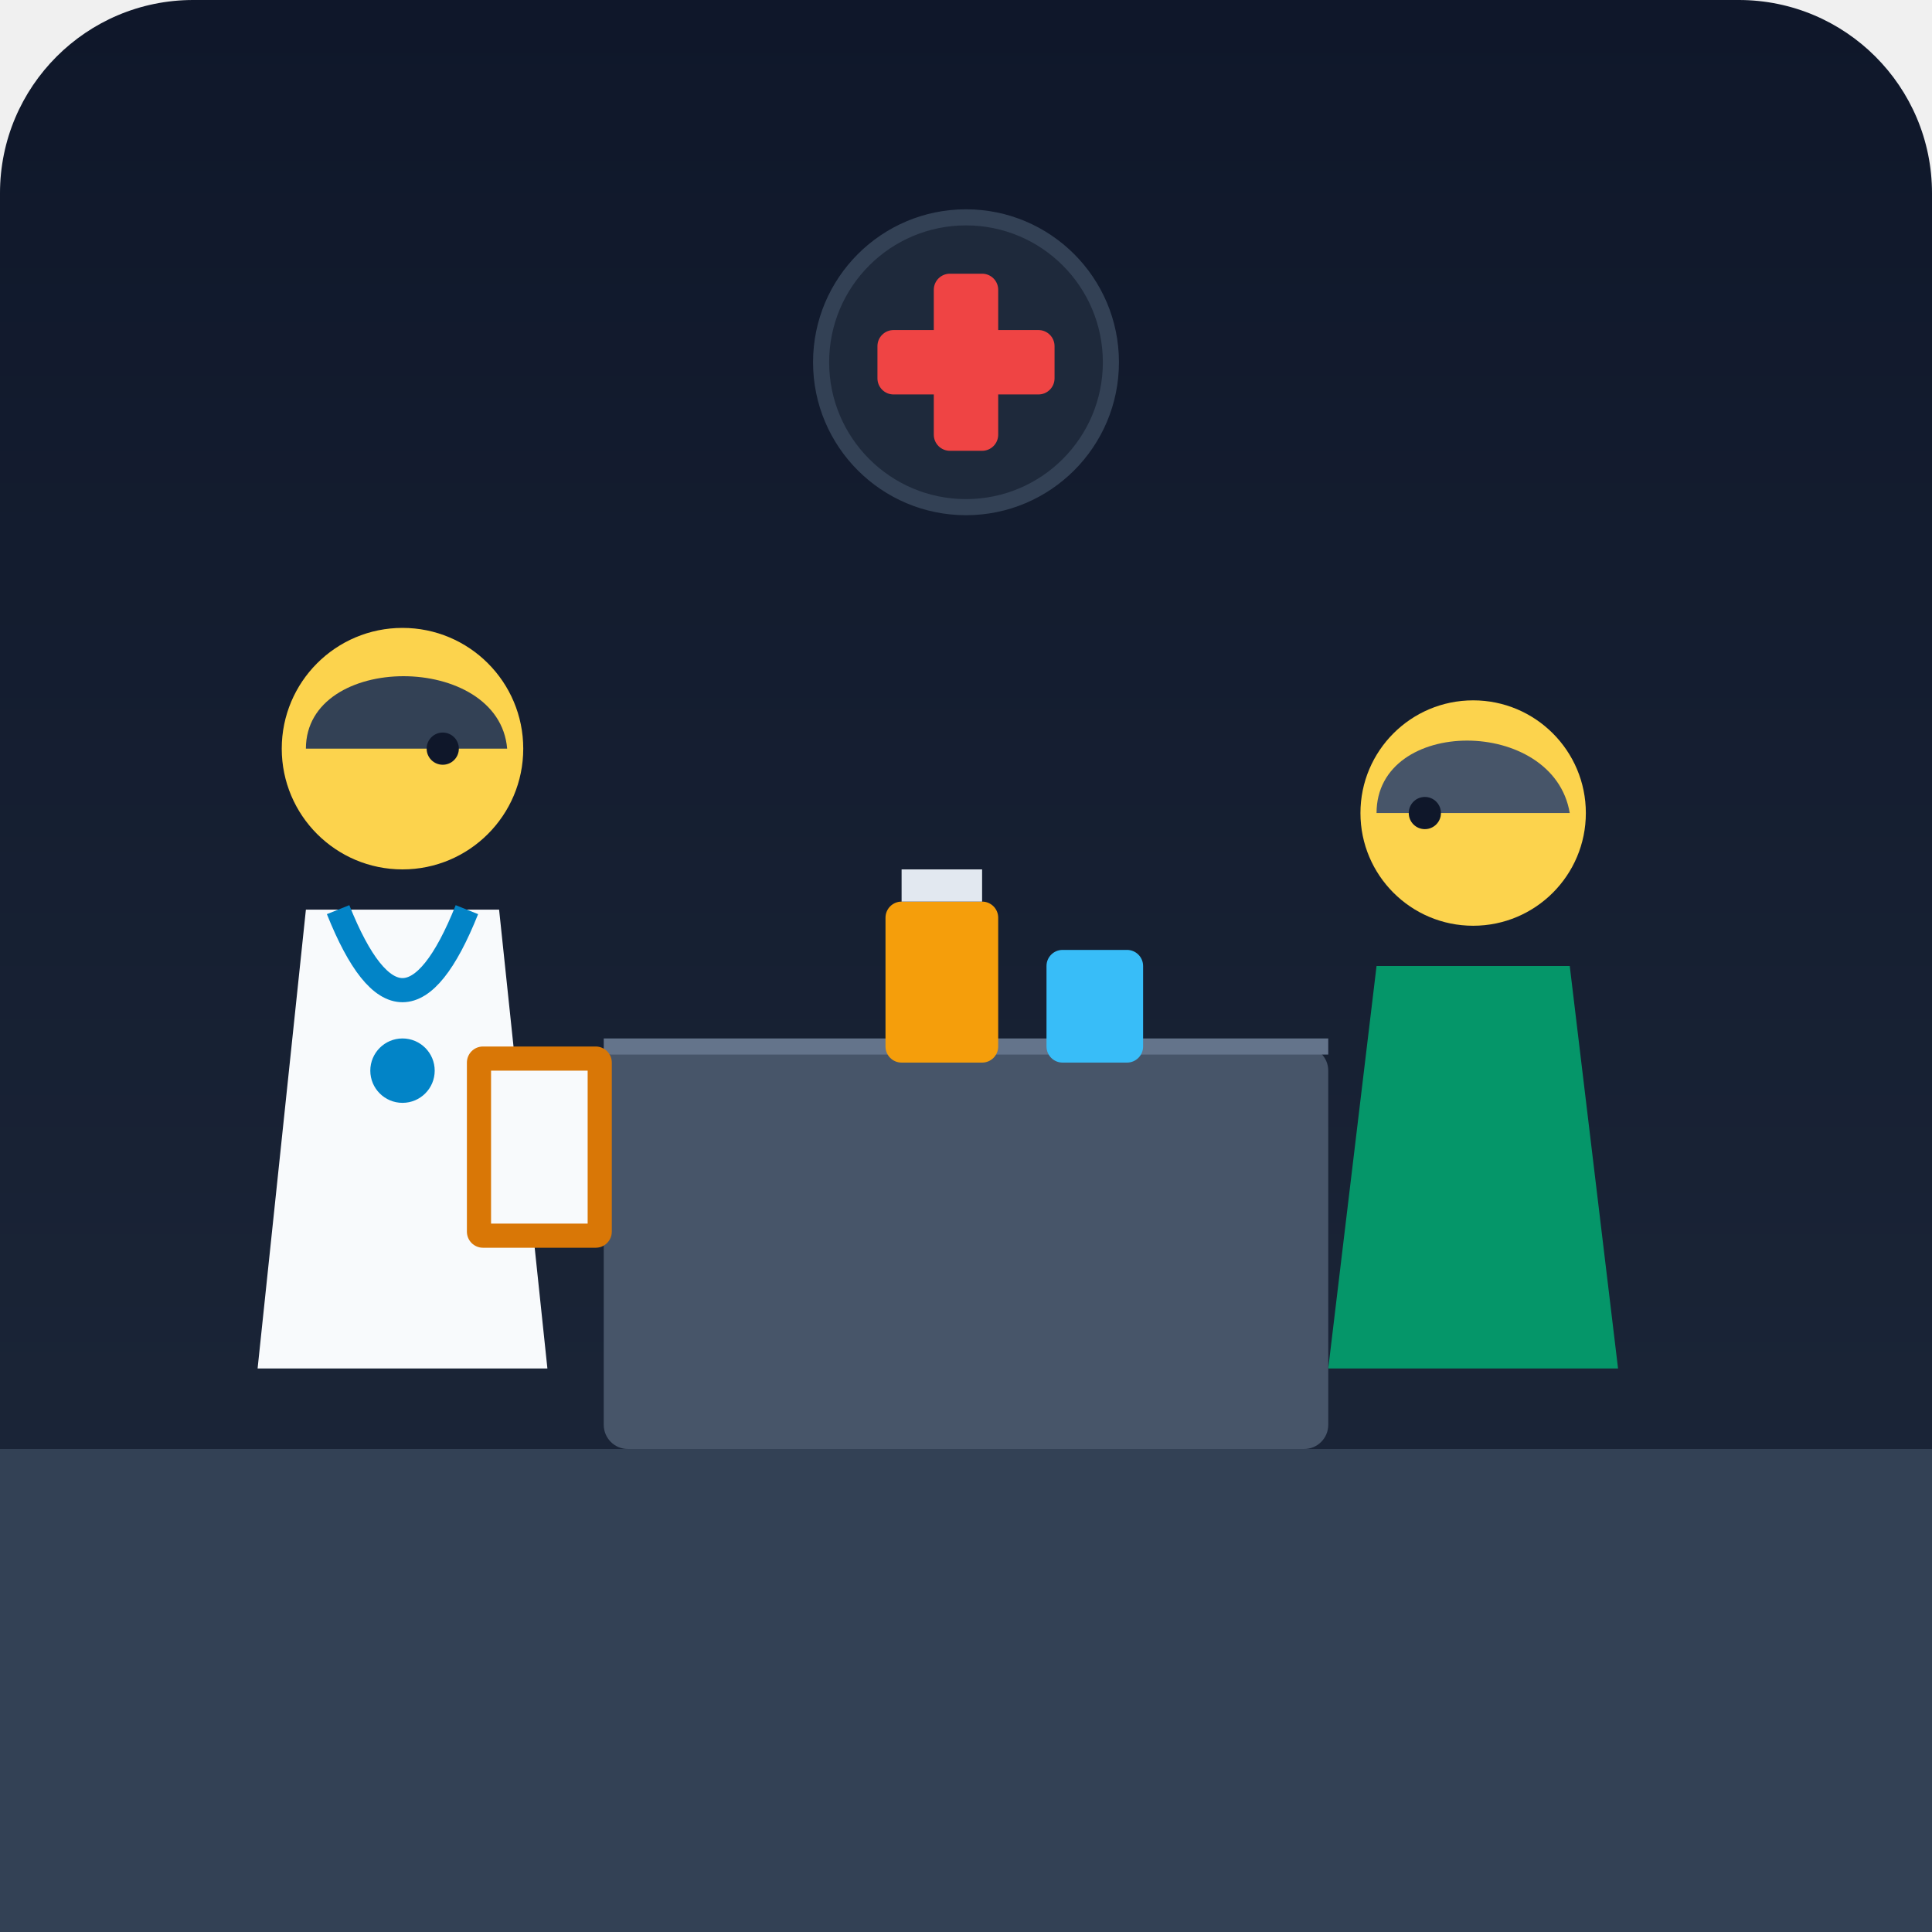
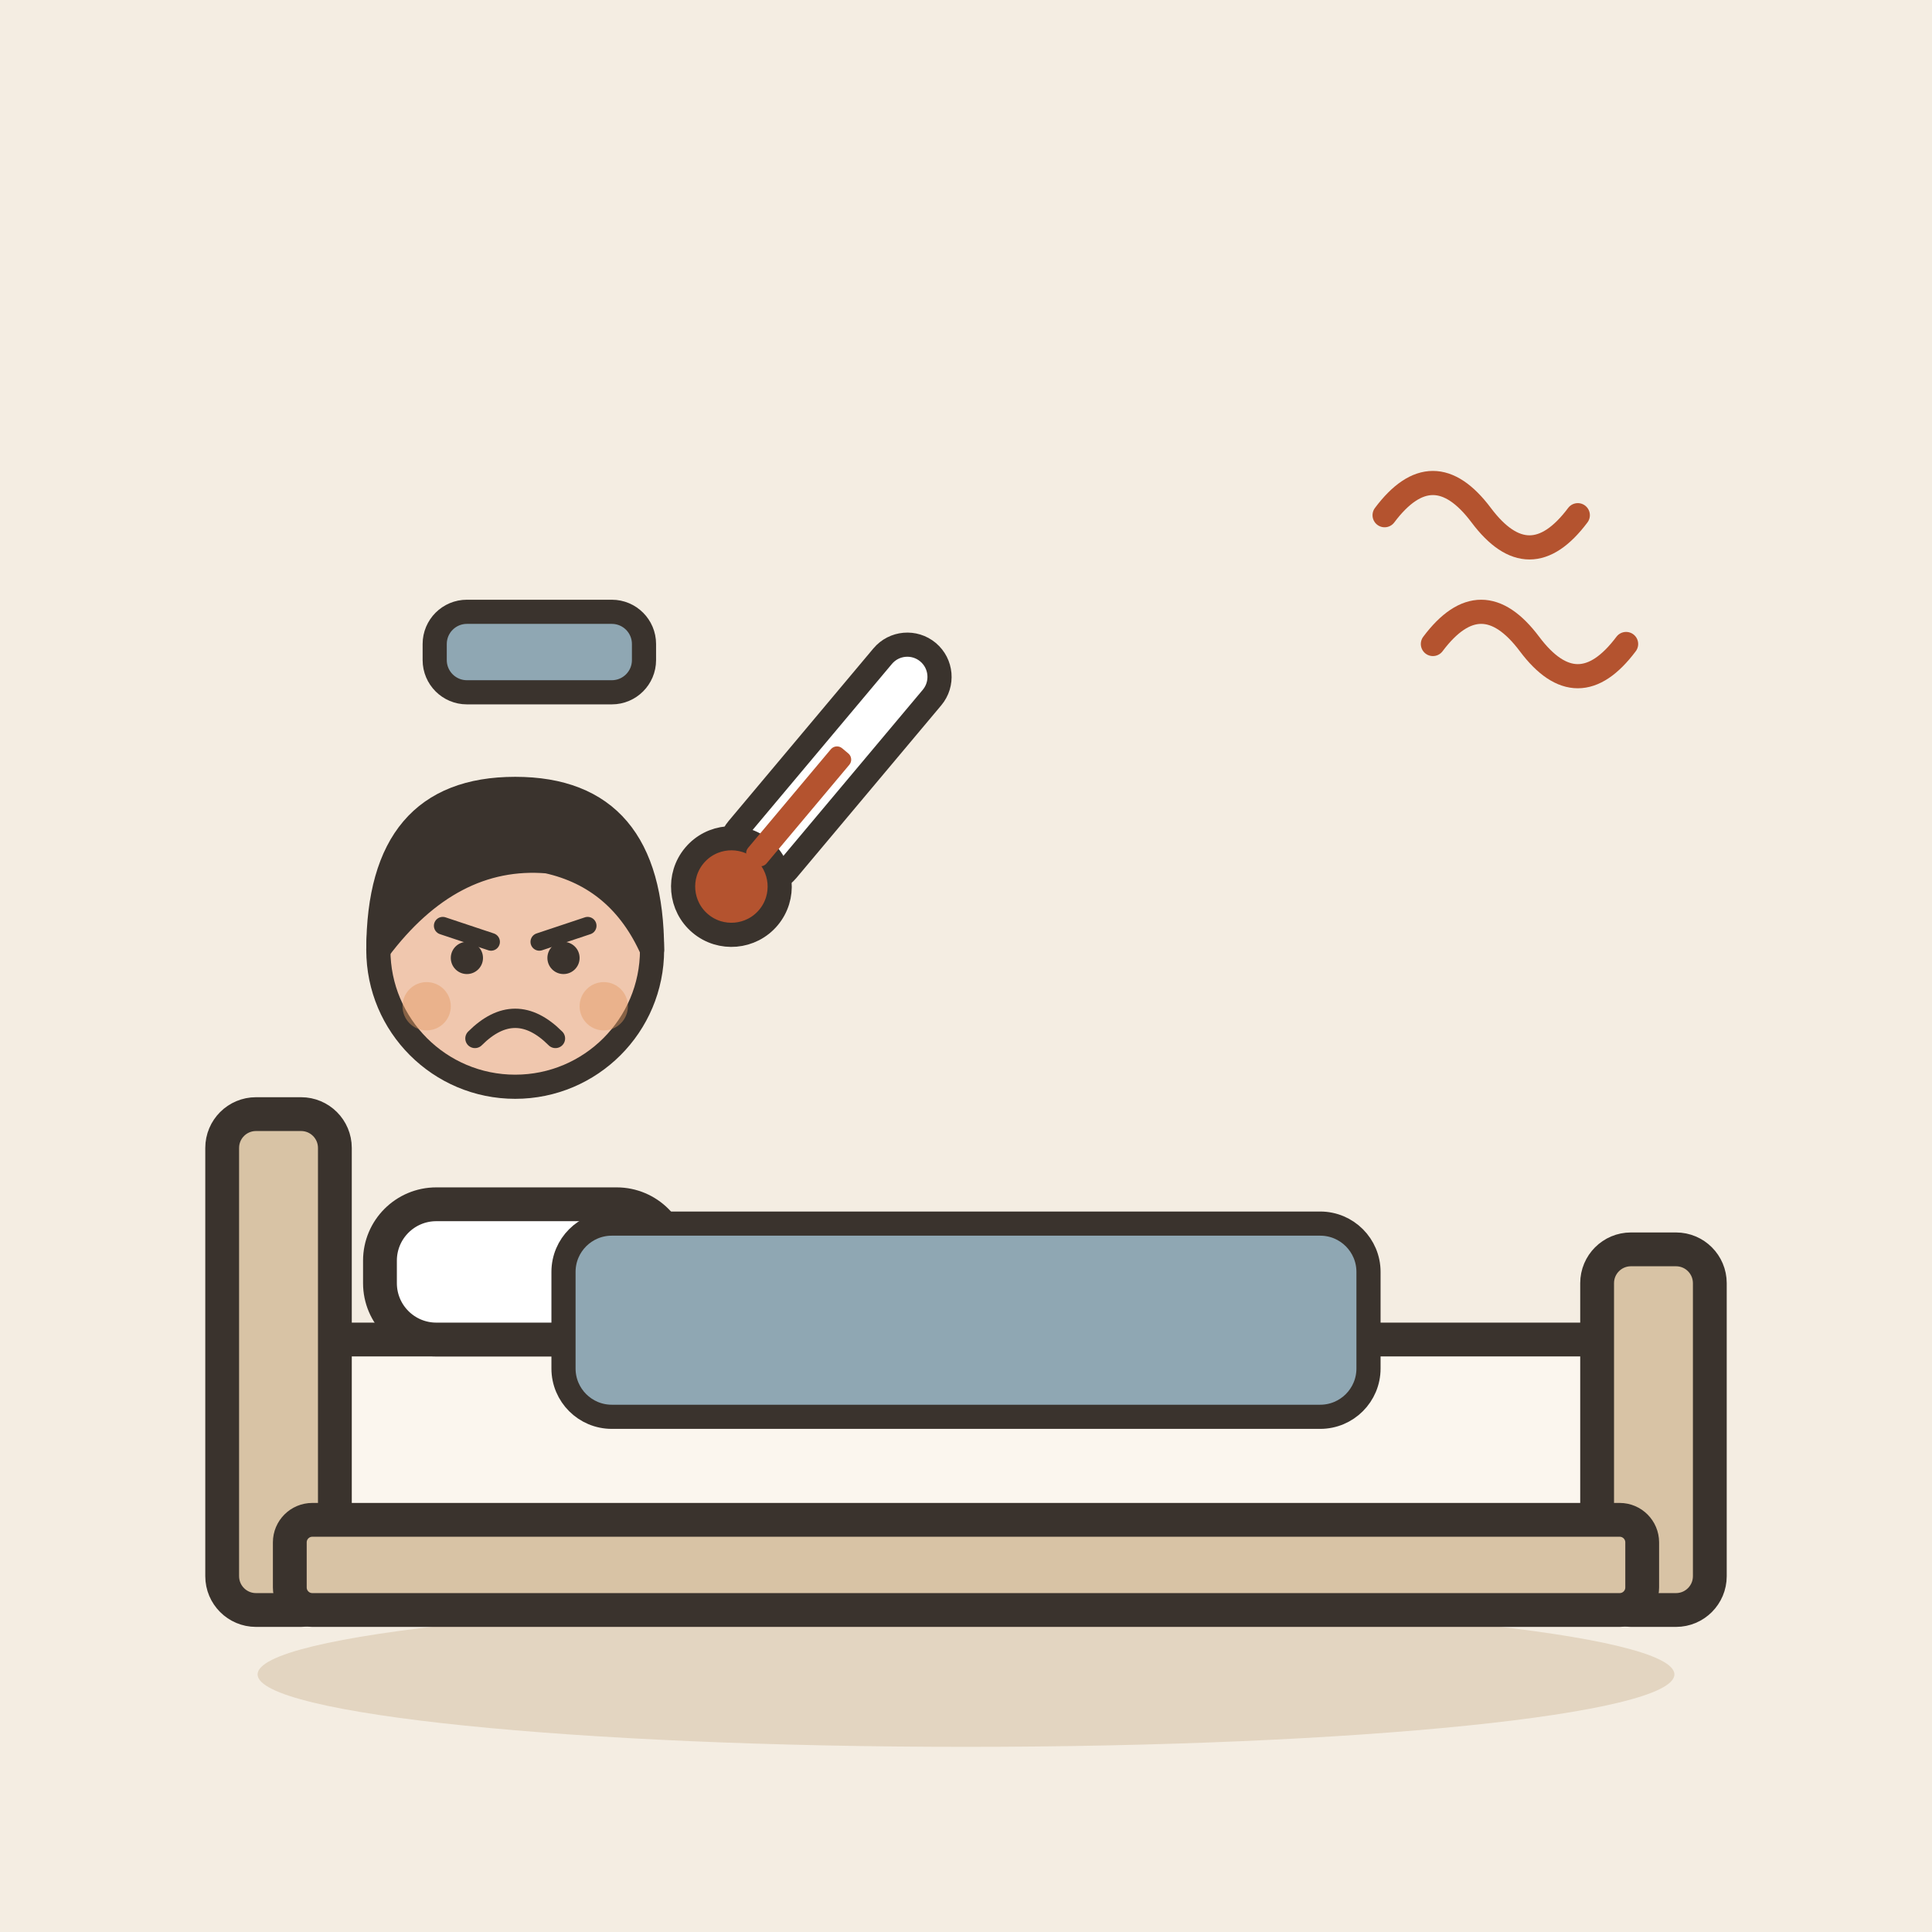
- <svg xmlns="http://www.w3.org/2000/svg" viewBox="0 0 240 240">
-   <defs>
-     <linearGradient id="bgGrad" x1="0" y1="0" x2="0" y2="240" gradientUnits="userSpaceOnUse">
-       <stop offset="0%" stop-color="#0f172a" />
-       <stop offset="100%" stop-color="#1e293b" />
-     </linearGradient>
-   </defs>
-   <rect width="240" height="240" rx="24" fill="url(#bgGrad)" />
-   <circle cx="120" cy="45" r="18" fill="#1e293b" stroke="#334155" stroke-width="2" />
-   <rect x="116" y="34" width="8" height="22" rx="2" fill="#ef4444" />
-   <rect x="109" y="41" width="22" height="8" rx="2" fill="#ef4444" />
-   <rect x="0" y="180" width="240" height="60" fill="#334155" />
-   <rect x="75" y="130" width="90" height="50" fill="#475569" rx="3" />
-   <line x1="75" y1="130" x2="165" y2="130" stroke="#64748b" stroke-width="2" />
-   <g transform="translate(30, 75)">
-     <circle cx="20" cy="18" r="15" fill="#fcd34d" />
-     <path d="M8 18 C8 6 32 6 33 18 Z" fill="#334155" />
-     <circle cx="25" cy="18" r="2" fill="#0f172a" />
-     <path d="M8 38 L32 38 L38 95 L2 95 Z" fill="#f8fafc" />
-     <path d="M12 38 Q20 58 28 38" stroke="#0284c7" stroke-width="3" fill="none" />
-     <circle cx="20" cy="58" r="4" fill="#0284c7" />
-     <rect x="28" y="55" width="18" height="25" rx="2" fill="#d97706" />
-     <rect x="31" y="58" width="12" height="19" fill="#f8fafc" />
+ <svg xmlns="http://www.w3.org/2000/svg" viewBox="0 0 240 240" data-style="editorial">
+   <rect width="240" height="240" fill="#F4EDE2" />
+   <ellipse cx="120" cy="208" rx="88" ry="9" fill="#E3D5C1" />
+   <g transform="translate(120 200) scale(1.4 1.4)">
+     <rect x="-60" y="-24" width="120" height="18" rx="4" fill="#FBF6EE" stroke="#3A332D" stroke-width="3" stroke-linecap="round" stroke-linejoin="round" />
+     <rect x="-66" y="-44" width="10" height="44" rx="3" fill="#D8C3A5" stroke="#3A332D" stroke-width="3" stroke-linecap="round" stroke-linejoin="round" />
+     <rect x="56" y="-32" width="10" height="32" rx="3" fill="#D8C3A5" stroke="#3A332D" stroke-width="3" stroke-linecap="round" stroke-linejoin="round" />
+     <rect x="-52" y="-36" width="26" height="12" rx="5" fill="#FFFFFF" stroke="#3A332D" stroke-width="3" stroke-linecap="round" stroke-linejoin="round" />
+     <rect x="-60" y="-8" width="120" height="8" rx="2" fill="#D8C3A5" stroke="#3A332D" stroke-width="3" stroke-linecap="round" stroke-linejoin="round" />
  </g>
-   <g transform="translate(165, 85)">
-     <circle cx="18" cy="16" r="14" fill="#fcd34d" />
-     <path d="M6 16 C6 4 28 4 30 16 Z" fill="#475569" />
-     <circle cx="12" cy="16" r="2" fill="#0f172a" />
-     <path d="M6 35 L30 35 L36 85 L0 85 Z" fill="#059669" />
+   <g transform="translate(64 118)">
+     <g transform="translate(0 101)">
+       <circle cx="0" cy="-101" r="17" fill="#F0C7AE" stroke="#3A332D" stroke-width="3" stroke-linecap="round" stroke-linejoin="round" />
+       <path d="M-17 -101Q-17 -121 0 -121Q17 -121 17 -101Q13 -110 4 -112Q-8 -113 -17 -101Z" fill="#3A332D" stroke="#3A332D" stroke-width="3" stroke-linecap="round" stroke-linejoin="round" />
+       <path d="M-9 -104L-3 -102" fill="none" stroke="#3A332D" stroke-width="2.2" stroke-linecap="round" stroke-linejoin="round" />
+       <path d="M9 -104L3 -102" fill="none" stroke="#3A332D" stroke-width="2.2" stroke-linecap="round" stroke-linejoin="round" />
+       <circle cx="-6" cy="-100" r="2" fill="#3A332D" />
+       <circle cx="6" cy="-100" r="2" fill="#3A332D" />
+       <path d="M-5 -90Q0 -95 5 -90" fill="none" stroke="#3A332D" stroke-width="2.4" stroke-linecap="round" stroke-linejoin="round" />
+       <circle cx="-11" cy="-94" r="3" fill="#E39A62" opacity="0.45" />
+       <circle cx="11" cy="-94" r="3" fill="#E39A62" opacity="0.45" />
+     </g>
  </g>
-   <rect x="110" y="112" width="14" height="20" rx="2" fill="#f59e0b" />
-   <rect x="112" y="108" width="10" height="4" fill="#e2e8f0" />
-   <rect x="130" y="118" width="12" height="14" rx="2" fill="#38bdf8" />
+   <rect x="70" y="152" width="100" height="24" rx="6" fill="#8FA7B3" stroke="#3A332D" stroke-width="3" stroke-linecap="round" stroke-linejoin="round" />
+   <g transform="translate(96 104) rotate(40)">
+     <rect x="-4" y="-30" width="8" height="36" rx="4" fill="#FFFFFF" stroke="#3A332D" stroke-width="3" stroke-linecap="round" stroke-linejoin="round" />
+     <circle cx="0" cy="8" r="6" fill="#B4532F" stroke="#3A332D" stroke-width="3" stroke-linecap="round" stroke-linejoin="round" />
+     <rect x="-1.5" y="-14" width="3" height="18" rx="1" fill="#B4532F" />
+   </g>
+   <rect x="54" y="76" width="26" height="10" rx="4" fill="#8FA7B3" stroke="#3A332D" stroke-width="3" stroke-linecap="round" stroke-linejoin="round" />
+   <path d="M172 64q6 -8 12 0t12 0" fill="none" stroke="#B4532F" stroke-width="3" stroke-linecap="round" stroke-linejoin="round" />
+   <path d="M178 80q6 -8 12 0t12 0" fill="none" stroke="#B4532F" stroke-width="3" stroke-linecap="round" stroke-linejoin="round" />
</svg>
